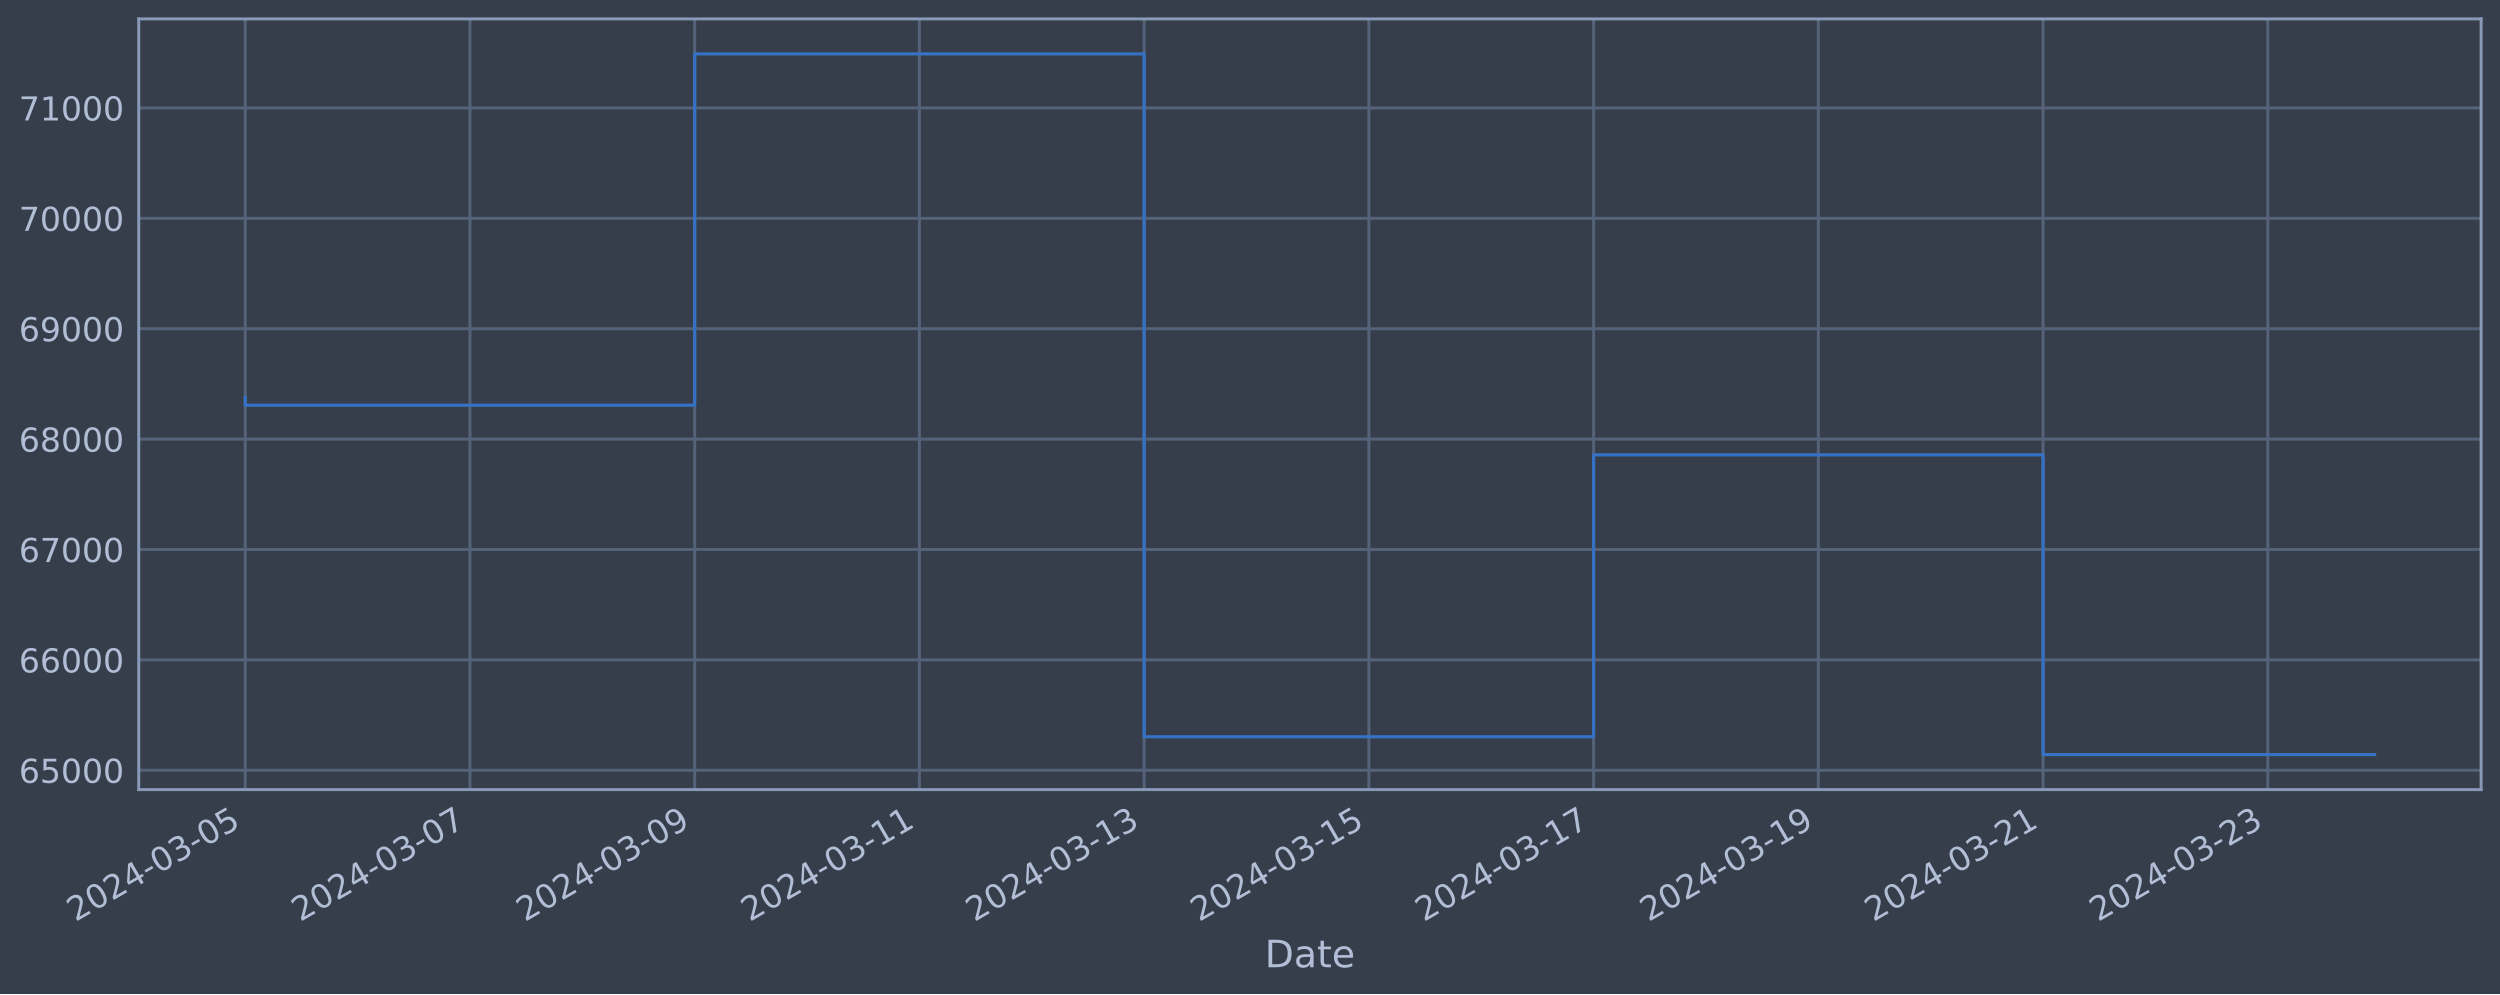
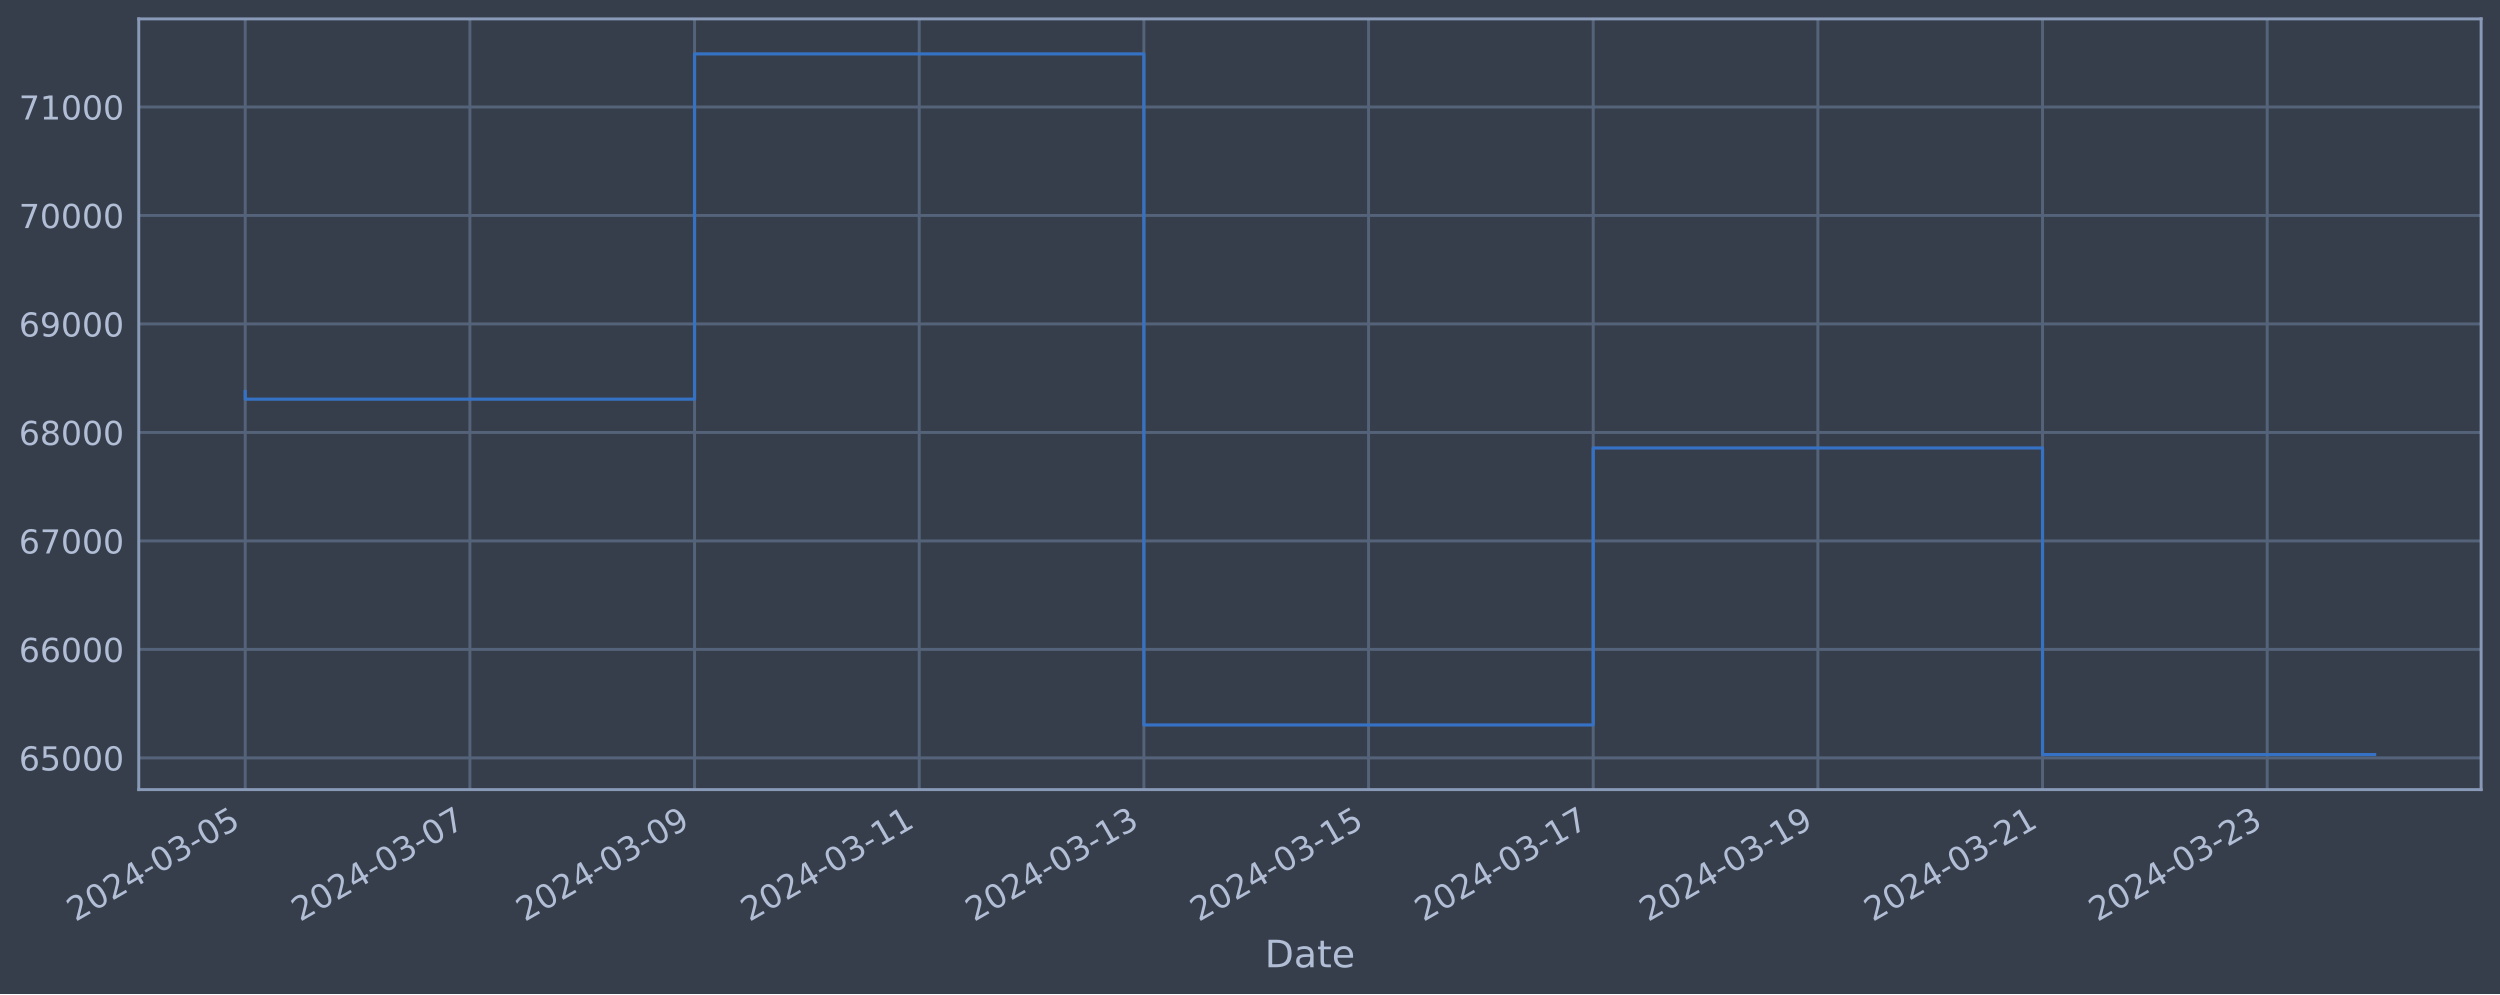
<svg xmlns="http://www.w3.org/2000/svg" xmlns:xlink="http://www.w3.org/1999/xlink" width="952.884pt" height="378.87pt" viewBox="0 0 952.884 378.87" version="1.1">
  <defs>
    <style type="text/css">*{stroke-linejoin: round; stroke-linecap: butt}</style>
  </defs>
  <g id="figure_1">
    <g id="patch_1">
      <path d="M 0 378.87  L 952.884 378.87  L 952.884 0  L 0 0  z " style="fill: #373e4b" />
    </g>
    <g id="axes_1">
      <g id="patch_2">
        <path d="M 52.884 300.96  L 945.684 300.96  L 945.684 7.2  L 52.884 7.2  z " style="fill: #373e4b" />
      </g>
      <g id="matplotlib.axis_1">
        <g id="xtick_1">
          <g id="line2d_1">
-             <path d="M 93.466 300.96  L 93.466 7.2  " clip-path="url(#p725c787ac0)" style="fill: none; stroke: #546379; stroke-width: 1.12; stroke-linecap: square" />
+             <path d="M 93.466 300.96  L 93.466 7.2  " clip-path="url(#p6dbec6031b)" style="fill: none; stroke: #546379; stroke-width: 1.12; stroke-linecap: square" />
          </g>
          <g id="line2d_2" />
          <g id="text_1">
            <g style="fill: #b1bed6" transform="translate(28.74006 351.4642) rotate(-30) scale(0.126 -0.126)">
              <defs>
                <path id="DejaVuSans-32" d="M 1228 531  L 3431 531  L 3431 0  L 469 0  L 469 531  Q 828 903 1448 1529  Q 2069 2156 2228 2338  Q 2531 2678 2651 2914  Q 2772 3150 2772 3378  Q 2772 3750 2511 3984  Q 2250 4219 1831 4219  Q 1534 4219 1204 4116  Q 875 4013 500 3803  L 500 4441  Q 881 4594 1212 4672  Q 1544 4750 1819 4750  Q 2544 4750 2975 4387  Q 3406 4025 3406 3419  Q 3406 3131 3298 2873  Q 3191 2616 2906 2266  Q 2828 2175 2409 1742  Q 1991 1309 1228 531  z " transform="scale(0.015625)" />
                <path id="DejaVuSans-30" d="M 2034 4250  Q 1547 4250 1301 3770  Q 1056 3291 1056 2328  Q 1056 1369 1301 889  Q 1547 409 2034 409  Q 2525 409 2770 889  Q 3016 1369 3016 2328  Q 3016 3291 2770 3770  Q 2525 4250 2034 4250  z M 2034 4750  Q 2819 4750 3233 4129  Q 3647 3509 3647 2328  Q 3647 1150 3233 529  Q 2819 -91 2034 -91  Q 1250 -91 836 529  Q 422 1150 422 2328  Q 422 3509 836 4129  Q 1250 4750 2034 4750  z " transform="scale(0.015625)" />
                <path id="DejaVuSans-34" d="M 2419 4116  L 825 1625  L 2419 1625  L 2419 4116  z M 2253 4666  L 3047 4666  L 3047 1625  L 3713 1625  L 3713 1100  L 3047 1100  L 3047 0  L 2419 0  L 2419 1100  L 313 1100  L 313 1709  L 2253 4666  z " transform="scale(0.015625)" />
                <path id="DejaVuSans-2d" d="M 313 2009  L 1997 2009  L 1997 1497  L 313 1497  L 313 2009  z " transform="scale(0.015625)" />
                <path id="DejaVuSans-33" d="M 2597 2516  Q 3050 2419 3304 2112  Q 3559 1806 3559 1356  Q 3559 666 3084 287  Q 2609 -91 1734 -91  Q 1441 -91 1130 -33  Q 819 25 488 141  L 488 750  Q 750 597 1062 519  Q 1375 441 1716 441  Q 2309 441 2620 675  Q 2931 909 2931 1356  Q 2931 1769 2642 2001  Q 2353 2234 1838 2234  L 1294 2234  L 1294 2753  L 1863 2753  Q 2328 2753 2575 2939  Q 2822 3125 2822 3475  Q 2822 3834 2567 4026  Q 2313 4219 1838 4219  Q 1578 4219 1281 4162  Q 984 4106 628 3988  L 628 4550  Q 988 4650 1302 4700  Q 1616 4750 1894 4750  Q 2613 4750 3031 4423  Q 3450 4097 3450 3541  Q 3450 3153 3228 2886  Q 3006 2619 2597 2516  z " transform="scale(0.015625)" />
                <path id="DejaVuSans-35" d="M 691 4666  L 3169 4666  L 3169 4134  L 1269 4134  L 1269 2991  Q 1406 3038 1543 3061  Q 1681 3084 1819 3084  Q 2600 3084 3056 2656  Q 3513 2228 3513 1497  Q 3513 744 3044 326  Q 2575 -91 1722 -91  Q 1428 -91 1123 -41  Q 819 9 494 109  L 494 744  Q 775 591 1075 516  Q 1375 441 1709 441  Q 2250 441 2565 725  Q 2881 1009 2881 1497  Q 2881 1984 2565 2268  Q 2250 2553 1709 2553  Q 1456 2553 1204 2497  Q 953 2441 691 2322  L 691 4666  z " transform="scale(0.015625)" />
              </defs>
              <use xlink:href="#DejaVuSans-32" />
              <use xlink:href="#DejaVuSans-30" x="63.623" />
              <use xlink:href="#DejaVuSans-32" x="127.246" />
              <use xlink:href="#DejaVuSans-34" x="190.869" />
              <use xlink:href="#DejaVuSans-2d" x="254.492" />
              <use xlink:href="#DejaVuSans-30" x="290.576" />
              <use xlink:href="#DejaVuSans-33" x="354.199" />
              <use xlink:href="#DejaVuSans-2d" x="417.822" />
              <use xlink:href="#DejaVuSans-30" x="453.906" />
              <use xlink:href="#DejaVuSans-35" x="517.529" />
            </g>
          </g>
        </g>
        <g id="xtick_2">
          <g id="line2d_3">
-             <path d="M 179.123 300.96  L 179.123 7.2  " clip-path="url(#p725c787ac0)" style="fill: none; stroke: #546379; stroke-width: 1.12; stroke-linecap: square" />
+             <path d="M 179.098 300.96  L 179.098 7.2  " clip-path="url(#p6dbec6031b)" style="fill: none; stroke: #546379; stroke-width: 1.12; stroke-linecap: square" />
          </g>
          <g id="line2d_4" />
          <g id="text_2">
-             <g style="fill: #b1bed6" transform="translate(114.3974 351.4642) rotate(-30) scale(0.126 -0.126)">
+             <g style="fill: #b1bed6" transform="translate(114.3722 351.4642) rotate(-30) scale(0.126 -0.126)">
              <defs>
                <path id="DejaVuSans-37" d="M 525 4666  L 3525 4666  L 3525 4397  L 1831 0  L 1172 0  L 2766 4134  L 525 4134  L 525 4666  z " transform="scale(0.015625)" />
              </defs>
              <use xlink:href="#DejaVuSans-32" />
              <use xlink:href="#DejaVuSans-30" x="63.623" />
              <use xlink:href="#DejaVuSans-32" x="127.246" />
              <use xlink:href="#DejaVuSans-34" x="190.869" />
              <use xlink:href="#DejaVuSans-2d" x="254.492" />
              <use xlink:href="#DejaVuSans-30" x="290.576" />
              <use xlink:href="#DejaVuSans-33" x="354.199" />
              <use xlink:href="#DejaVuSans-2d" x="417.822" />
              <use xlink:href="#DejaVuSans-30" x="453.906" />
              <use xlink:href="#DejaVuSans-37" x="517.529" />
            </g>
          </g>
        </g>
        <g id="xtick_3">
          <g id="line2d_5">
-             <path d="M 264.78 300.96  L 264.78 7.2  " clip-path="url(#p725c787ac0)" style="fill: none; stroke: #546379; stroke-width: 1.12; stroke-linecap: square" />
+             <path d="M 264.73 300.96  L 264.73 7.2  " clip-path="url(#p6dbec6031b)" style="fill: none; stroke: #546379; stroke-width: 1.12; stroke-linecap: square" />
          </g>
          <g id="line2d_6" />
          <g id="text_3">
-             <g style="fill: #b1bed6" transform="translate(200.0548 351.4642) rotate(-30) scale(0.126 -0.126)">
+             <g style="fill: #b1bed6" transform="translate(200.0043 351.4642) rotate(-30) scale(0.126 -0.126)">
              <defs>
                <path id="DejaVuSans-39" d="M 703 97  L 703 672  Q 941 559 1184 500  Q 1428 441 1663 441  Q 2288 441 2617 861  Q 2947 1281 2994 2138  Q 2813 1869 2534 1725  Q 2256 1581 1919 1581  Q 1219 1581 811 2004  Q 403 2428 403 3163  Q 403 3881 828 4315  Q 1253 4750 1959 4750  Q 2769 4750 3195 4129  Q 3622 3509 3622 2328  Q 3622 1225 3098 567  Q 2575 -91 1691 -91  Q 1453 -91 1209 -44  Q 966 3 703 97  z M 1959 2075  Q 2384 2075 2632 2365  Q 2881 2656 2881 3163  Q 2881 3666 2632 3958  Q 2384 4250 1959 4250  Q 1534 4250 1286 3958  Q 1038 3666 1038 3163  Q 1038 2656 1286 2365  Q 1534 2075 1959 2075  z " transform="scale(0.015625)" />
              </defs>
              <use xlink:href="#DejaVuSans-32" />
              <use xlink:href="#DejaVuSans-30" x="63.623" />
              <use xlink:href="#DejaVuSans-32" x="127.246" />
              <use xlink:href="#DejaVuSans-34" x="190.869" />
              <use xlink:href="#DejaVuSans-2d" x="254.492" />
              <use xlink:href="#DejaVuSans-30" x="290.576" />
              <use xlink:href="#DejaVuSans-33" x="354.199" />
              <use xlink:href="#DejaVuSans-2d" x="417.822" />
              <use xlink:href="#DejaVuSans-30" x="453.906" />
              <use xlink:href="#DejaVuSans-39" x="517.529" />
            </g>
          </g>
        </g>
        <g id="xtick_4">
          <g id="line2d_7">
-             <path d="M 350.438 300.96  L 350.438 7.2  " clip-path="url(#p725c787ac0)" style="fill: none; stroke: #546379; stroke-width: 1.12; stroke-linecap: square" />
+             <path d="M 350.362 300.96  L 350.362 7.2  " clip-path="url(#p6dbec6031b)" style="fill: none; stroke: #546379; stroke-width: 1.12; stroke-linecap: square" />
          </g>
          <g id="line2d_8" />
          <g id="text_4">
-             <g style="fill: #b1bed6" transform="translate(285.7122 351.4642) rotate(-30) scale(0.126 -0.126)">
+             <g style="fill: #b1bed6" transform="translate(285.6364 351.4642) rotate(-30) scale(0.126 -0.126)">
              <defs>
                <path id="DejaVuSans-31" d="M 794 531  L 1825 531  L 1825 4091  L 703 3866  L 703 4441  L 1819 4666  L 2450 4666  L 2450 531  L 3481 531  L 3481 0  L 794 0  L 794 531  z " transform="scale(0.015625)" />
              </defs>
              <use xlink:href="#DejaVuSans-32" />
              <use xlink:href="#DejaVuSans-30" x="63.623" />
              <use xlink:href="#DejaVuSans-32" x="127.246" />
              <use xlink:href="#DejaVuSans-34" x="190.869" />
              <use xlink:href="#DejaVuSans-2d" x="254.492" />
              <use xlink:href="#DejaVuSans-30" x="290.576" />
              <use xlink:href="#DejaVuSans-33" x="354.199" />
              <use xlink:href="#DejaVuSans-2d" x="417.822" />
              <use xlink:href="#DejaVuSans-31" x="453.906" />
              <use xlink:href="#DejaVuSans-31" x="517.529" />
            </g>
          </g>
        </g>
        <g id="xtick_5">
          <g id="line2d_9">
-             <path d="M 436.095 300.96  L 436.095 7.2  " clip-path="url(#p725c787ac0)" style="fill: none; stroke: #546379; stroke-width: 1.12; stroke-linecap: square" />
+             <path d="M 435.994 300.96  L 435.994 7.2  " clip-path="url(#p6dbec6031b)" style="fill: none; stroke: #546379; stroke-width: 1.12; stroke-linecap: square" />
          </g>
          <g id="line2d_10" />
          <g id="text_5">
-             <g style="fill: #b1bed6" transform="translate(371.3696 351.4642) rotate(-30) scale(0.126 -0.126)">
+             <g style="fill: #b1bed6" transform="translate(371.2685 351.4642) rotate(-30) scale(0.126 -0.126)">
              <use xlink:href="#DejaVuSans-32" />
              <use xlink:href="#DejaVuSans-30" x="63.623" />
              <use xlink:href="#DejaVuSans-32" x="127.246" />
              <use xlink:href="#DejaVuSans-34" x="190.869" />
              <use xlink:href="#DejaVuSans-2d" x="254.492" />
              <use xlink:href="#DejaVuSans-30" x="290.576" />
              <use xlink:href="#DejaVuSans-33" x="354.199" />
              <use xlink:href="#DejaVuSans-2d" x="417.822" />
              <use xlink:href="#DejaVuSans-31" x="453.906" />
              <use xlink:href="#DejaVuSans-33" x="517.529" />
            </g>
          </g>
        </g>
        <g id="xtick_6">
          <g id="line2d_11">
-             <path d="M 521.752 300.96  L 521.752 7.2  " clip-path="url(#p725c787ac0)" style="fill: none; stroke: #546379; stroke-width: 1.12; stroke-linecap: square" />
+             <path d="M 521.626 300.96  L 521.626 7.2  " clip-path="url(#p6dbec6031b)" style="fill: none; stroke: #546379; stroke-width: 1.12; stroke-linecap: square" />
          </g>
          <g id="line2d_12" />
          <g id="text_6">
-             <g style="fill: #b1bed6" transform="translate(457.0269 351.4642) rotate(-30) scale(0.126 -0.126)">
+             <g style="fill: #b1bed6" transform="translate(456.9006 351.4642) rotate(-30) scale(0.126 -0.126)">
              <use xlink:href="#DejaVuSans-32" />
              <use xlink:href="#DejaVuSans-30" x="63.623" />
              <use xlink:href="#DejaVuSans-32" x="127.246" />
              <use xlink:href="#DejaVuSans-34" x="190.869" />
              <use xlink:href="#DejaVuSans-2d" x="254.492" />
              <use xlink:href="#DejaVuSans-30" x="290.576" />
              <use xlink:href="#DejaVuSans-33" x="354.199" />
              <use xlink:href="#DejaVuSans-2d" x="417.822" />
              <use xlink:href="#DejaVuSans-31" x="453.906" />
              <use xlink:href="#DejaVuSans-35" x="517.529" />
            </g>
          </g>
        </g>
        <g id="xtick_7">
          <g id="line2d_13">
-             <path d="M 607.41 300.96  L 607.41 7.2  " clip-path="url(#p725c787ac0)" style="fill: none; stroke: #546379; stroke-width: 1.12; stroke-linecap: square" />
+             <path d="M 607.258 300.96  L 607.258 7.2  " clip-path="url(#p6dbec6031b)" style="fill: none; stroke: #546379; stroke-width: 1.12; stroke-linecap: square" />
          </g>
          <g id="line2d_14" />
          <g id="text_7">
-             <g style="fill: #b1bed6" transform="translate(542.6843 351.4642) rotate(-30) scale(0.126 -0.126)">
+             <g style="fill: #b1bed6" transform="translate(542.5328 351.4642) rotate(-30) scale(0.126 -0.126)">
              <use xlink:href="#DejaVuSans-32" />
              <use xlink:href="#DejaVuSans-30" x="63.623" />
              <use xlink:href="#DejaVuSans-32" x="127.246" />
              <use xlink:href="#DejaVuSans-34" x="190.869" />
              <use xlink:href="#DejaVuSans-2d" x="254.492" />
              <use xlink:href="#DejaVuSans-30" x="290.576" />
              <use xlink:href="#DejaVuSans-33" x="354.199" />
              <use xlink:href="#DejaVuSans-2d" x="417.822" />
              <use xlink:href="#DejaVuSans-31" x="453.906" />
              <use xlink:href="#DejaVuSans-37" x="517.529" />
            </g>
          </g>
        </g>
        <g id="xtick_8">
          <g id="line2d_15">
-             <path d="M 693.067 300.96  L 693.067 7.2  " clip-path="url(#p725c787ac0)" style="fill: none; stroke: #546379; stroke-width: 1.12; stroke-linecap: square" />
+             <path d="M 692.89 300.96  L 692.89 7.2  " clip-path="url(#p6dbec6031b)" style="fill: none; stroke: #546379; stroke-width: 1.12; stroke-linecap: square" />
          </g>
          <g id="line2d_16" />
          <g id="text_8">
-             <g style="fill: #b1bed6" transform="translate(628.3417 351.4642) rotate(-30) scale(0.126 -0.126)">
+             <g style="fill: #b1bed6" transform="translate(628.1649 351.4642) rotate(-30) scale(0.126 -0.126)">
              <use xlink:href="#DejaVuSans-32" />
              <use xlink:href="#DejaVuSans-30" x="63.623" />
              <use xlink:href="#DejaVuSans-32" x="127.246" />
              <use xlink:href="#DejaVuSans-34" x="190.869" />
              <use xlink:href="#DejaVuSans-2d" x="254.492" />
              <use xlink:href="#DejaVuSans-30" x="290.576" />
              <use xlink:href="#DejaVuSans-33" x="354.199" />
              <use xlink:href="#DejaVuSans-2d" x="417.822" />
              <use xlink:href="#DejaVuSans-31" x="453.906" />
              <use xlink:href="#DejaVuSans-39" x="517.529" />
            </g>
          </g>
        </g>
        <g id="xtick_9">
          <g id="line2d_17">
-             <path d="M 778.725 300.96  L 778.725 7.2  " clip-path="url(#p725c787ac0)" style="fill: none; stroke: #546379; stroke-width: 1.12; stroke-linecap: square" />
+             <path d="M 778.523 300.96  L 778.523 7.2  " clip-path="url(#p6dbec6031b)" style="fill: none; stroke: #546379; stroke-width: 1.12; stroke-linecap: square" />
          </g>
          <g id="line2d_18" />
          <g id="text_9">
-             <g style="fill: #b1bed6" transform="translate(713.9991 351.4642) rotate(-30) scale(0.126 -0.126)">
+             <g style="fill: #b1bed6" transform="translate(713.797 351.4642) rotate(-30) scale(0.126 -0.126)">
              <use xlink:href="#DejaVuSans-32" />
              <use xlink:href="#DejaVuSans-30" x="63.623" />
              <use xlink:href="#DejaVuSans-32" x="127.246" />
              <use xlink:href="#DejaVuSans-34" x="190.869" />
              <use xlink:href="#DejaVuSans-2d" x="254.492" />
              <use xlink:href="#DejaVuSans-30" x="290.576" />
              <use xlink:href="#DejaVuSans-33" x="354.199" />
              <use xlink:href="#DejaVuSans-2d" x="417.822" />
              <use xlink:href="#DejaVuSans-32" x="453.906" />
              <use xlink:href="#DejaVuSans-31" x="517.529" />
            </g>
          </g>
        </g>
        <g id="xtick_10">
          <g id="line2d_19">
-             <path d="M 864.382 300.96  L 864.382 7.2  " clip-path="url(#p725c787ac0)" style="fill: none; stroke: #546379; stroke-width: 1.12; stroke-linecap: square" />
+             <path d="M 864.155 300.96  L 864.155 7.2  " clip-path="url(#p6dbec6031b)" style="fill: none; stroke: #546379; stroke-width: 1.12; stroke-linecap: square" />
          </g>
          <g id="line2d_20" />
          <g id="text_10">
-             <g style="fill: #b1bed6" transform="translate(799.6565 351.4642) rotate(-30) scale(0.126 -0.126)">
+             <g style="fill: #b1bed6" transform="translate(799.4291 351.4642) rotate(-30) scale(0.126 -0.126)">
              <use xlink:href="#DejaVuSans-32" />
              <use xlink:href="#DejaVuSans-30" x="63.623" />
              <use xlink:href="#DejaVuSans-32" x="127.246" />
              <use xlink:href="#DejaVuSans-34" x="190.869" />
              <use xlink:href="#DejaVuSans-2d" x="254.492" />
              <use xlink:href="#DejaVuSans-30" x="290.576" />
              <use xlink:href="#DejaVuSans-33" x="354.199" />
              <use xlink:href="#DejaVuSans-2d" x="417.822" />
              <use xlink:href="#DejaVuSans-32" x="453.906" />
              <use xlink:href="#DejaVuSans-33" x="517.529" />
            </g>
          </g>
        </g>
        <g id="text_11">
          <g style="fill: #b1bed6" transform="translate(482.0746 368.6753) scale(0.144 -0.144)">
            <defs>
              <path id="DejaVuSans-44" d="M 1259 4147  L 1259 519  L 2022 519  Q 2988 519 3436 956  Q 3884 1394 3884 2338  Q 3884 3275 3436 3711  Q 2988 4147 2022 4147  L 1259 4147  z M 628 4666  L 1925 4666  Q 3281 4666 3915 4102  Q 4550 3538 4550 2338  Q 4550 1131 3912 565  Q 3275 0 1925 0  L 628 0  L 628 4666  z " transform="scale(0.015625)" />
              <path id="DejaVuSans-61" d="M 2194 1759  Q 1497 1759 1228 1600  Q 959 1441 959 1056  Q 959 750 1161 570  Q 1363 391 1709 391  Q 2188 391 2477 730  Q 2766 1069 2766 1631  L 2766 1759  L 2194 1759  z M 3341 1997  L 3341 0  L 2766 0  L 2766 531  Q 2569 213 2275 61  Q 1981 -91 1556 -91  Q 1019 -91 701 211  Q 384 513 384 1019  Q 384 1609 779 1909  Q 1175 2209 1959 2209  L 2766 2209  L 2766 2266  Q 2766 2663 2505 2880  Q 2244 3097 1772 3097  Q 1472 3097 1187 3025  Q 903 2953 641 2809  L 641 3341  Q 956 3463 1253 3523  Q 1550 3584 1831 3584  Q 2591 3584 2966 3190  Q 3341 2797 3341 1997  z " transform="scale(0.015625)" />
              <path id="DejaVuSans-74" d="M 1172 4494  L 1172 3500  L 2356 3500  L 2356 3053  L 1172 3053  L 1172 1153  Q 1172 725 1289 603  Q 1406 481 1766 481  L 2356 481  L 2356 0  L 1766 0  Q 1100 0 847 248  Q 594 497 594 1153  L 594 3053  L 172 3053  L 172 3500  L 594 3500  L 594 4494  L 1172 4494  z " transform="scale(0.015625)" />
              <path id="DejaVuSans-65" d="M 3597 1894  L 3597 1613  L 953 1613  Q 991 1019 1311 708  Q 1631 397 2203 397  Q 2534 397 2845 478  Q 3156 559 3463 722  L 3463 178  Q 3153 47 2828 -22  Q 2503 -91 2169 -91  Q 1331 -91 842 396  Q 353 884 353 1716  Q 353 2575 817 3079  Q 1281 3584 2069 3584  Q 2775 3584 3186 3129  Q 3597 2675 3597 1894  z M 3022 2063  Q 3016 2534 2758 2815  Q 2500 3097 2075 3097  Q 1594 3097 1305 2825  Q 1016 2553 972 2059  L 3022 2063  z " transform="scale(0.015625)" />
            </defs>
            <use xlink:href="#DejaVuSans-44" />
            <use xlink:href="#DejaVuSans-61" x="77.002" />
            <use xlink:href="#DejaVuSans-74" x="138.281" />
            <use xlink:href="#DejaVuSans-65" x="177.49" />
          </g>
        </g>
      </g>
      <g id="matplotlib.axis_2">
        <g id="ytick_1">
          <g id="line2d_21">
-             <path d="M 52.884 293.594  L 945.684 293.594  " clip-path="url(#p725c787ac0)" style="fill: none; stroke: #546379; stroke-width: 1.12; stroke-linecap: square" />
+             <path d="M 52.884 288.875  L 945.684 288.875  " clip-path="url(#p6dbec6031b)" style="fill: none; stroke: #546379; stroke-width: 1.12; stroke-linecap: square" />
          </g>
          <g id="line2d_22" />
          <g id="text_12">
-             <g style="fill: #b1bed6" transform="translate(7.2 298.3806) scale(0.126 -0.126)">
+             <g style="fill: #b1bed6" transform="translate(7.2 293.662) scale(0.126 -0.126)">
              <defs>
                <path id="DejaVuSans-36" d="M 2113 2584  Q 1688 2584 1439 2293  Q 1191 2003 1191 1497  Q 1191 994 1439 701  Q 1688 409 2113 409  Q 2538 409 2786 701  Q 3034 994 3034 1497  Q 3034 2003 2786 2293  Q 2538 2584 2113 2584  z M 3366 4563  L 3366 3988  Q 3128 4100 2886 4159  Q 2644 4219 2406 4219  Q 1781 4219 1451 3797  Q 1122 3375 1075 2522  Q 1259 2794 1537 2939  Q 1816 3084 2150 3084  Q 2853 3084 3261 2657  Q 3669 2231 3669 1497  Q 3669 778 3244 343  Q 2819 -91 2113 -91  Q 1303 -91 875 529  Q 447 1150 447 2328  Q 447 3434 972 4092  Q 1497 4750 2381 4750  Q 2619 4750 2861 4703  Q 3103 4656 3366 4563  z " transform="scale(0.015625)" />
              </defs>
              <use xlink:href="#DejaVuSans-36" />
              <use xlink:href="#DejaVuSans-35" x="63.623" />
              <use xlink:href="#DejaVuSans-30" x="127.246" />
              <use xlink:href="#DejaVuSans-30" x="190.869" />
              <use xlink:href="#DejaVuSans-30" x="254.492" />
            </g>
          </g>
        </g>
        <g id="ytick_2">
          <g id="line2d_23">
-             <path d="M 52.884 251.517  L 945.684 251.517  " clip-path="url(#p725c787ac0)" style="fill: none; stroke: #546379; stroke-width: 1.12; stroke-linecap: square" />
+             <path d="M 52.884 247.526  L 945.684 247.526  " clip-path="url(#p6dbec6031b)" style="fill: none; stroke: #546379; stroke-width: 1.12; stroke-linecap: square" />
          </g>
          <g id="line2d_24" />
          <g id="text_13">
-             <g style="fill: #b1bed6" transform="translate(7.2 256.3045) scale(0.126 -0.126)">
+             <g style="fill: #b1bed6" transform="translate(7.2 252.3131) scale(0.126 -0.126)">
              <use xlink:href="#DejaVuSans-36" />
              <use xlink:href="#DejaVuSans-36" x="63.623" />
              <use xlink:href="#DejaVuSans-30" x="127.246" />
              <use xlink:href="#DejaVuSans-30" x="190.869" />
              <use xlink:href="#DejaVuSans-30" x="254.492" />
            </g>
          </g>
        </g>
        <g id="ytick_3">
          <g id="line2d_25">
-             <path d="M 52.884 209.441  L 945.684 209.441  " clip-path="url(#p725c787ac0)" style="fill: none; stroke: #546379; stroke-width: 1.12; stroke-linecap: square" />
+             <path d="M 52.884 206.177  L 945.684 206.177  " clip-path="url(#p6dbec6031b)" style="fill: none; stroke: #546379; stroke-width: 1.12; stroke-linecap: square" />
          </g>
          <g id="line2d_26" />
          <g id="text_14">
-             <g style="fill: #b1bed6" transform="translate(7.2 214.2284) scale(0.126 -0.126)">
+             <g style="fill: #b1bed6" transform="translate(7.2 210.9642) scale(0.126 -0.126)">
              <use xlink:href="#DejaVuSans-36" />
              <use xlink:href="#DejaVuSans-37" x="63.623" />
              <use xlink:href="#DejaVuSans-30" x="127.246" />
              <use xlink:href="#DejaVuSans-30" x="190.869" />
              <use xlink:href="#DejaVuSans-30" x="254.492" />
            </g>
          </g>
        </g>
        <g id="ytick_4">
          <g id="line2d_27">
-             <path d="M 52.884 167.365  L 945.684 167.365  " clip-path="url(#p725c787ac0)" style="fill: none; stroke: #546379; stroke-width: 1.12; stroke-linecap: square" />
+             <path d="M 52.884 164.828  L 945.684 164.828  " clip-path="url(#p6dbec6031b)" style="fill: none; stroke: #546379; stroke-width: 1.12; stroke-linecap: square" />
          </g>
          <g id="line2d_28" />
          <g id="text_15">
-             <g style="fill: #b1bed6" transform="translate(7.2 172.1524) scale(0.126 -0.126)">
+             <g style="fill: #b1bed6" transform="translate(7.2 169.6152) scale(0.126 -0.126)">
              <defs>
                <path id="DejaVuSans-38" d="M 2034 2216  Q 1584 2216 1326 1975  Q 1069 1734 1069 1313  Q 1069 891 1326 650  Q 1584 409 2034 409  Q 2484 409 2743 651  Q 3003 894 3003 1313  Q 3003 1734 2745 1975  Q 2488 2216 2034 2216  z M 1403 2484  Q 997 2584 770 2862  Q 544 3141 544 3541  Q 544 4100 942 4425  Q 1341 4750 2034 4750  Q 2731 4750 3128 4425  Q 3525 4100 3525 3541  Q 3525 3141 3298 2862  Q 3072 2584 2669 2484  Q 3125 2378 3379 2068  Q 3634 1759 3634 1313  Q 3634 634 3220 271  Q 2806 -91 2034 -91  Q 1263 -91 848 271  Q 434 634 434 1313  Q 434 1759 690 2068  Q 947 2378 1403 2484  z M 1172 3481  Q 1172 3119 1398 2916  Q 1625 2713 2034 2713  Q 2441 2713 2670 2916  Q 2900 3119 2900 3481  Q 2900 3844 2670 4047  Q 2441 4250 2034 4250  Q 1625 4250 1398 4047  Q 1172 3844 1172 3481  z " transform="scale(0.015625)" />
              </defs>
              <use xlink:href="#DejaVuSans-36" />
              <use xlink:href="#DejaVuSans-38" x="63.623" />
              <use xlink:href="#DejaVuSans-30" x="127.246" />
              <use xlink:href="#DejaVuSans-30" x="190.869" />
              <use xlink:href="#DejaVuSans-30" x="254.492" />
            </g>
          </g>
        </g>
        <g id="ytick_5">
          <g id="line2d_29">
-             <path d="M 52.884 125.289  L 945.684 125.289  " clip-path="url(#p725c787ac0)" style="fill: none; stroke: #546379; stroke-width: 1.12; stroke-linecap: square" />
+             <path d="M 52.884 123.479  L 945.684 123.479  " clip-path="url(#p6dbec6031b)" style="fill: none; stroke: #546379; stroke-width: 1.12; stroke-linecap: square" />
          </g>
          <g id="line2d_30" />
          <g id="text_16">
-             <g style="fill: #b1bed6" transform="translate(7.2 130.0763) scale(0.126 -0.126)">
+             <g style="fill: #b1bed6" transform="translate(7.2 128.2663) scale(0.126 -0.126)">
              <use xlink:href="#DejaVuSans-36" />
              <use xlink:href="#DejaVuSans-39" x="63.623" />
              <use xlink:href="#DejaVuSans-30" x="127.246" />
              <use xlink:href="#DejaVuSans-30" x="190.869" />
              <use xlink:href="#DejaVuSans-30" x="254.492" />
            </g>
          </g>
        </g>
        <g id="ytick_6">
          <g id="line2d_31">
-             <path d="M 52.884 83.213  L 945.684 83.213  " clip-path="url(#p725c787ac0)" style="fill: none; stroke: #546379; stroke-width: 1.12; stroke-linecap: square" />
+             <path d="M 52.884 82.13  L 945.684 82.13  " clip-path="url(#p6dbec6031b)" style="fill: none; stroke: #546379; stroke-width: 1.12; stroke-linecap: square" />
          </g>
          <g id="line2d_32" />
          <g id="text_17">
-             <g style="fill: #b1bed6" transform="translate(7.2 88.00026) scale(0.126 -0.126)">
+             <g style="fill: #b1bed6" transform="translate(7.2 86.91739) scale(0.126 -0.126)">
              <use xlink:href="#DejaVuSans-37" />
              <use xlink:href="#DejaVuSans-30" x="63.623" />
              <use xlink:href="#DejaVuSans-30" x="127.246" />
              <use xlink:href="#DejaVuSans-30" x="190.869" />
              <use xlink:href="#DejaVuSans-30" x="254.492" />
            </g>
          </g>
        </g>
        <g id="ytick_7">
          <g id="line2d_33">
-             <path d="M 52.884 41.137  L 945.684 41.137  " clip-path="url(#p725c787ac0)" style="fill: none; stroke: #546379; stroke-width: 1.12; stroke-linecap: square" />
+             <path d="M 52.884 40.781  L 945.684 40.781  " clip-path="url(#p6dbec6031b)" style="fill: none; stroke: #546379; stroke-width: 1.12; stroke-linecap: square" />
          </g>
          <g id="line2d_34" />
          <g id="text_18">
-             <g style="fill: #b1bed6" transform="translate(7.2 45.92419) scale(0.126 -0.126)">
+             <g style="fill: #b1bed6" transform="translate(7.2 45.56846) scale(0.126 -0.126)">
              <use xlink:href="#DejaVuSans-37" />
              <use xlink:href="#DejaVuSans-31" x="63.623" />
              <use xlink:href="#DejaVuSans-30" x="127.246" />
              <use xlink:href="#DejaVuSans-30" x="190.869" />
              <use xlink:href="#DejaVuSans-30" x="254.492" />
            </g>
          </g>
        </g>
      </g>
      <g id="line2d_35">
-         <path d="M 93.466 151.475  L 93.466 154.452  L 264.78 154.452  L 264.78 20.553  L 436.095 20.553  L 436.095 280.816  L 607.41 280.816  L 607.41 173.375  L 778.725 173.375  L 778.725 287.607  L 905.102 287.607  " clip-path="url(#p725c787ac0)" style="fill: none; stroke: #3572c6; stroke-width: 1.2; stroke-linecap: square" />
+         <path d="M 93.466 149.212  L 93.466 152.138  L 264.73 152.138  L 264.73 20.553  L 435.994 20.553  L 435.994 276.319  L 607.258 276.319  L 607.258 170.734  L 778.523 170.734  L 778.523 287.607  L 905.102 287.607  " clip-path="url(#p6dbec6031b)" style="fill: none; stroke: #3572c6; stroke-width: 1.2; stroke-linecap: square" />
      </g>
      <g id="patch_3">
        <path d="M 52.884 300.96  L 52.884 7.2  " style="fill: none; stroke: #899ab8; stroke-width: 1.12; stroke-linejoin: miter; stroke-linecap: square" />
      </g>
      <g id="patch_4">
        <path d="M 945.684 300.96  L 945.684 7.2  " style="fill: none; stroke: #899ab8; stroke-width: 1.12; stroke-linejoin: miter; stroke-linecap: square" />
      </g>
      <g id="patch_5">
        <path d="M 52.884 300.96  L 945.684 300.96  " style="fill: none; stroke: #899ab8; stroke-width: 1.12; stroke-linejoin: miter; stroke-linecap: square" />
      </g>
      <g id="patch_6">
        <path d="M 52.884 7.2  L 945.684 7.2  " style="fill: none; stroke: #899ab8; stroke-width: 1.12; stroke-linejoin: miter; stroke-linecap: square" />
      </g>
    </g>
  </g>
  <defs>
-     <clipPath id="p725c787ac0">
+     <clipPath id="p6dbec6031b">
      <rect x="52.884" y="7.2" width="892.8" height="293.76" />
    </clipPath>
  </defs>
</svg>
